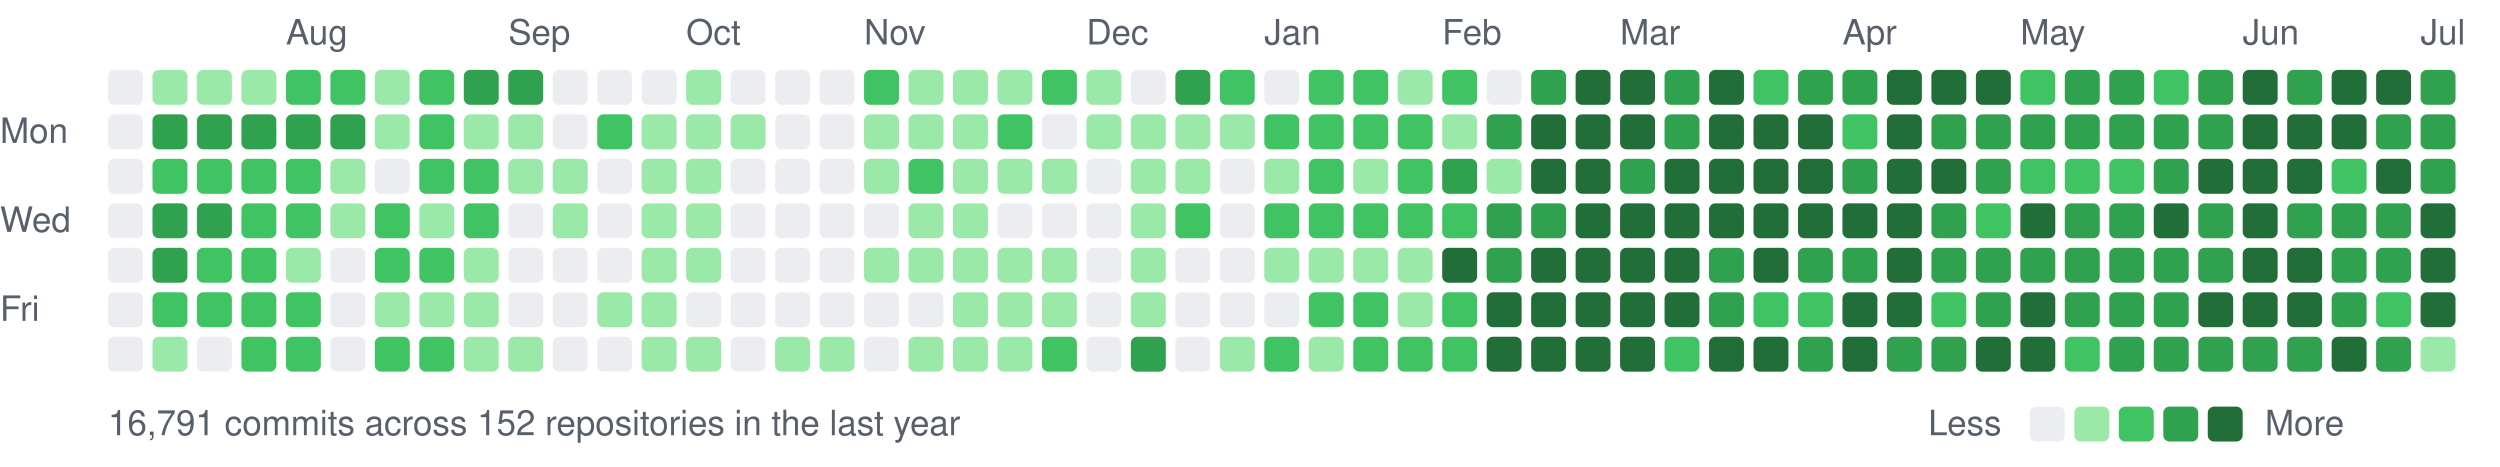
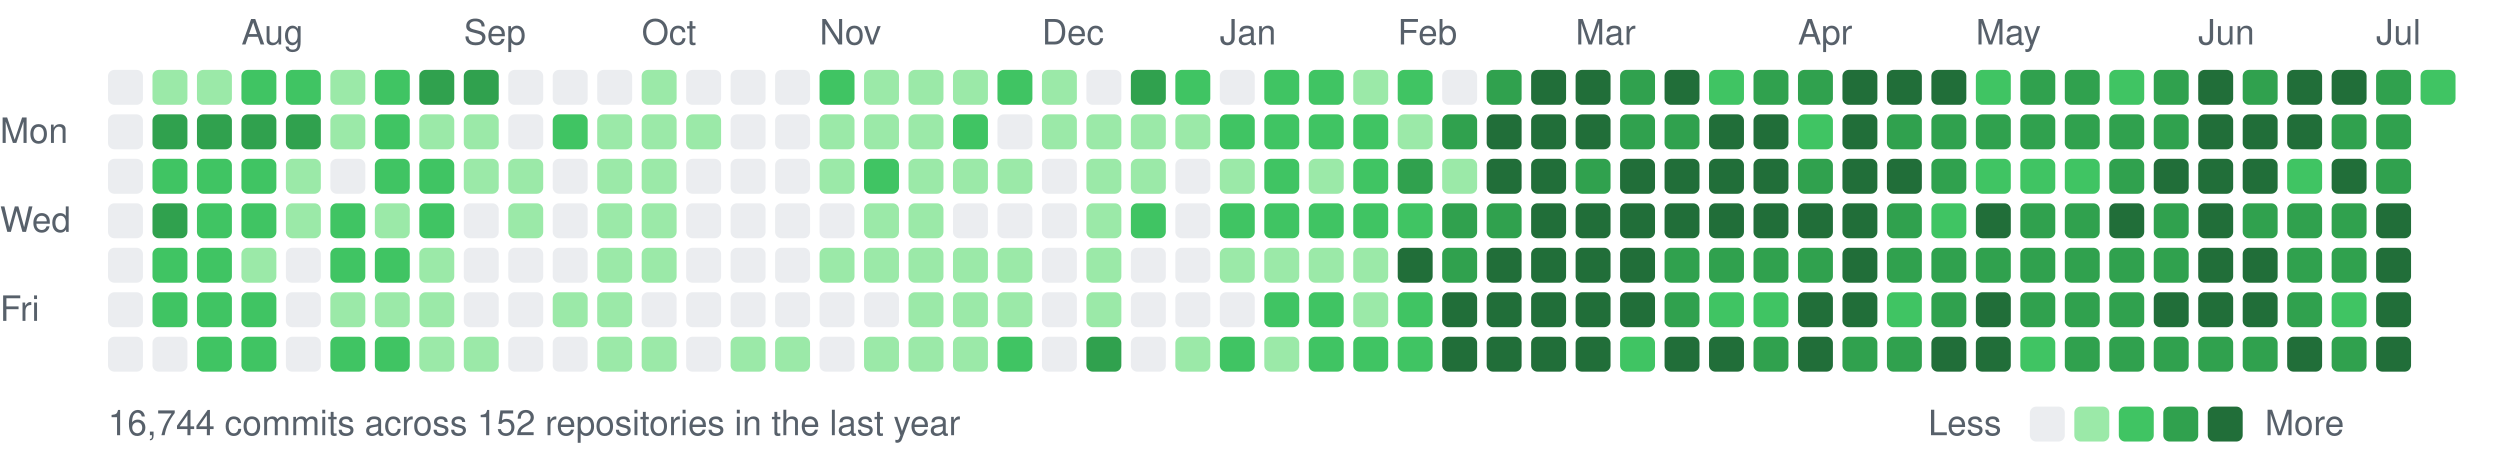
<svg xmlns="http://www.w3.org/2000/svg" width="787" height="147" viewBox="0 0 787 147">
  <style>text{font:11px -apple-system,BlinkMacSystemFont,"Segoe UI",Helvetica,Arial,sans-serif;fill:#57606a}</style>
-   <text x="90" y="14">Aug</text>
-   <text x="160" y="14">Sep</text>
-   <text x="216" y="14">Oct</text>
-   <text x="272" y="14">Nov</text>
-   <text x="342" y="14">Dec</text>
-   <text x="398" y="14">Jan</text>
-   <text x="454" y="14">Feb</text>
-   <text x="510" y="14">Mar</text>
-   <text x="580" y="14">Apr</text>
-   <text x="636" y="14">May</text>
-   <text x="706" y="14">Jun</text>
-   <text x="762" y="14">Jul</text>
+   <text x="76" y="14">Aug</text>
+   <text x="146" y="14">Sep</text>
+   <text x="202" y="14">Oct</text>
+   <text x="258" y="14">Nov</text>
+   <text x="328" y="14">Dec</text>
+   <text x="384" y="14">Jan</text>
+   <text x="440" y="14">Feb</text>
+   <text x="496" y="14">Mar</text>
+   <text x="566" y="14">Apr</text>
+   <text x="622" y="14">May</text>
+   <text x="692" y="14">Jun</text>
+   <text x="748" y="14">Jul</text>
  <text x="0" y="45">Mon</text>
  <text x="0" y="73">Wed</text>
  <text x="0" y="101">Fri</text>
  <rect x="34" y="22" width="11" height="11" rx="2" fill="#ebedf0" />
  <rect x="34" y="36" width="11" height="11" rx="2" fill="#ebedf0" />
  <rect x="34" y="50" width="11" height="11" rx="2" fill="#ebedf0" />
  <rect x="34" y="64" width="11" height="11" rx="2" fill="#ebedf0" />
  <rect x="34" y="78" width="11" height="11" rx="2" fill="#ebedf0" />
  <rect x="34" y="92" width="11" height="11" rx="2" fill="#ebedf0" />
  <rect x="34" y="106" width="11" height="11" rx="2" fill="#ebedf0" />
  <rect x="48" y="22" width="11" height="11" rx="2" fill="#9be9a8" />
  <rect x="48" y="36" width="11" height="11" rx="2" fill="#30a14e" />
  <rect x="48" y="50" width="11" height="11" rx="2" fill="#40c463" />
  <rect x="48" y="64" width="11" height="11" rx="2" fill="#30a14e" />
-   <rect x="48" y="78" width="11" height="11" rx="2" fill="#30a14e" />
+   <rect x="48" y="78" width="11" height="11" rx="2" fill="#40c463" />
  <rect x="48" y="92" width="11" height="11" rx="2" fill="#40c463" />
-   <rect x="48" y="106" width="11" height="11" rx="2" fill="#9be9a8" />
+   <rect x="48" y="106" width="11" height="11" rx="2" fill="#ebedf0" />
  <rect x="62" y="22" width="11" height="11" rx="2" fill="#9be9a8" />
  <rect x="62" y="36" width="11" height="11" rx="2" fill="#30a14e" />
  <rect x="62" y="50" width="11" height="11" rx="2" fill="#40c463" />
-   <rect x="62" y="64" width="11" height="11" rx="2" fill="#30a14e" />
+   <rect x="62" y="64" width="11" height="11" rx="2" fill="#40c463" />
  <rect x="62" y="78" width="11" height="11" rx="2" fill="#40c463" />
  <rect x="62" y="92" width="11" height="11" rx="2" fill="#40c463" />
-   <rect x="62" y="106" width="11" height="11" rx="2" fill="#ebedf0" />
-   <rect x="76" y="22" width="11" height="11" rx="2" fill="#9be9a8" />
+   <rect x="62" y="106" width="11" height="11" rx="2" fill="#40c463" />
+   <rect x="76" y="22" width="11" height="11" rx="2" fill="#40c463" />
  <rect x="76" y="36" width="11" height="11" rx="2" fill="#30a14e" />
  <rect x="76" y="50" width="11" height="11" rx="2" fill="#40c463" />
  <rect x="76" y="64" width="11" height="11" rx="2" fill="#40c463" />
-   <rect x="76" y="78" width="11" height="11" rx="2" fill="#40c463" />
+   <rect x="76" y="78" width="11" height="11" rx="2" fill="#9be9a8" />
  <rect x="76" y="92" width="11" height="11" rx="2" fill="#40c463" />
  <rect x="76" y="106" width="11" height="11" rx="2" fill="#40c463" />
  <rect x="90" y="22" width="11" height="11" rx="2" fill="#40c463" />
  <rect x="90" y="36" width="11" height="11" rx="2" fill="#30a14e" />
-   <rect x="90" y="50" width="11" height="11" rx="2" fill="#40c463" />
-   <rect x="90" y="64" width="11" height="11" rx="2" fill="#40c463" />
-   <rect x="90" y="78" width="11" height="11" rx="2" fill="#9be9a8" />
-   <rect x="90" y="92" width="11" height="11" rx="2" fill="#40c463" />
-   <rect x="90" y="106" width="11" height="11" rx="2" fill="#40c463" />
-   <rect x="104" y="22" width="11" height="11" rx="2" fill="#40c463" />
-   <rect x="104" y="36" width="11" height="11" rx="2" fill="#30a14e" />
-   <rect x="104" y="50" width="11" height="11" rx="2" fill="#9be9a8" />
-   <rect x="104" y="64" width="11" height="11" rx="2" fill="#9be9a8" />
-   <rect x="104" y="78" width="11" height="11" rx="2" fill="#ebedf0" />
-   <rect x="104" y="92" width="11" height="11" rx="2" fill="#ebedf0" />
-   <rect x="104" y="106" width="11" height="11" rx="2" fill="#ebedf0" />
-   <rect x="118" y="22" width="11" height="11" rx="2" fill="#9be9a8" />
-   <rect x="118" y="36" width="11" height="11" rx="2" fill="#9be9a8" />
-   <rect x="118" y="50" width="11" height="11" rx="2" fill="#ebedf0" />
-   <rect x="118" y="64" width="11" height="11" rx="2" fill="#40c463" />
+   <rect x="90" y="50" width="11" height="11" rx="2" fill="#9be9a8" />
+   <rect x="90" y="64" width="11" height="11" rx="2" fill="#9be9a8" />
+   <rect x="90" y="78" width="11" height="11" rx="2" fill="#ebedf0" />
+   <rect x="90" y="92" width="11" height="11" rx="2" fill="#ebedf0" />
+   <rect x="90" y="106" width="11" height="11" rx="2" fill="#ebedf0" />
+   <rect x="104" y="22" width="11" height="11" rx="2" fill="#9be9a8" />
+   <rect x="104" y="36" width="11" height="11" rx="2" fill="#9be9a8" />
+   <rect x="104" y="50" width="11" height="11" rx="2" fill="#ebedf0" />
+   <rect x="104" y="64" width="11" height="11" rx="2" fill="#40c463" />
+   <rect x="104" y="78" width="11" height="11" rx="2" fill="#40c463" />
+   <rect x="104" y="92" width="11" height="11" rx="2" fill="#9be9a8" />
+   <rect x="104" y="106" width="11" height="11" rx="2" fill="#40c463" />
+   <rect x="118" y="22" width="11" height="11" rx="2" fill="#40c463" />
+   <rect x="118" y="36" width="11" height="11" rx="2" fill="#40c463" />
+   <rect x="118" y="50" width="11" height="11" rx="2" fill="#40c463" />
+   <rect x="118" y="64" width="11" height="11" rx="2" fill="#9be9a8" />
  <rect x="118" y="78" width="11" height="11" rx="2" fill="#40c463" />
  <rect x="118" y="92" width="11" height="11" rx="2" fill="#9be9a8" />
  <rect x="118" y="106" width="11" height="11" rx="2" fill="#40c463" />
-   <rect x="132" y="22" width="11" height="11" rx="2" fill="#40c463" />
-   <rect x="132" y="36" width="11" height="11" rx="2" fill="#40c463" />
+   <rect x="132" y="22" width="11" height="11" rx="2" fill="#30a14e" />
+   <rect x="132" y="36" width="11" height="11" rx="2" fill="#9be9a8" />
  <rect x="132" y="50" width="11" height="11" rx="2" fill="#40c463" />
-   <rect x="132" y="64" width="11" height="11" rx="2" fill="#9be9a8" />
-   <rect x="132" y="78" width="11" height="11" rx="2" fill="#40c463" />
+   <rect x="132" y="64" width="11" height="11" rx="2" fill="#40c463" />
+   <rect x="132" y="78" width="11" height="11" rx="2" fill="#9be9a8" />
  <rect x="132" y="92" width="11" height="11" rx="2" fill="#9be9a8" />
-   <rect x="132" y="106" width="11" height="11" rx="2" fill="#40c463" />
+   <rect x="132" y="106" width="11" height="11" rx="2" fill="#9be9a8" />
  <rect x="146" y="22" width="11" height="11" rx="2" fill="#30a14e" />
  <rect x="146" y="36" width="11" height="11" rx="2" fill="#9be9a8" />
-   <rect x="146" y="50" width="11" height="11" rx="2" fill="#40c463" />
-   <rect x="146" y="64" width="11" height="11" rx="2" fill="#40c463" />
-   <rect x="146" y="78" width="11" height="11" rx="2" fill="#9be9a8" />
-   <rect x="146" y="92" width="11" height="11" rx="2" fill="#9be9a8" />
+   <rect x="146" y="50" width="11" height="11" rx="2" fill="#9be9a8" />
+   <rect x="146" y="64" width="11" height="11" rx="2" fill="#ebedf0" />
+   <rect x="146" y="78" width="11" height="11" rx="2" fill="#ebedf0" />
+   <rect x="146" y="92" width="11" height="11" rx="2" fill="#ebedf0" />
  <rect x="146" y="106" width="11" height="11" rx="2" fill="#9be9a8" />
-   <rect x="160" y="22" width="11" height="11" rx="2" fill="#30a14e" />
-   <rect x="160" y="36" width="11" height="11" rx="2" fill="#9be9a8" />
+   <rect x="160" y="22" width="11" height="11" rx="2" fill="#ebedf0" />
+   <rect x="160" y="36" width="11" height="11" rx="2" fill="#ebedf0" />
  <rect x="160" y="50" width="11" height="11" rx="2" fill="#9be9a8" />
-   <rect x="160" y="64" width="11" height="11" rx="2" fill="#ebedf0" />
+   <rect x="160" y="64" width="11" height="11" rx="2" fill="#9be9a8" />
  <rect x="160" y="78" width="11" height="11" rx="2" fill="#ebedf0" />
  <rect x="160" y="92" width="11" height="11" rx="2" fill="#ebedf0" />
-   <rect x="160" y="106" width="11" height="11" rx="2" fill="#9be9a8" />
+   <rect x="160" y="106" width="11" height="11" rx="2" fill="#ebedf0" />
  <rect x="174" y="22" width="11" height="11" rx="2" fill="#ebedf0" />
-   <rect x="174" y="36" width="11" height="11" rx="2" fill="#ebedf0" />
-   <rect x="174" y="50" width="11" height="11" rx="2" fill="#9be9a8" />
-   <rect x="174" y="64" width="11" height="11" rx="2" fill="#9be9a8" />
+   <rect x="174" y="36" width="11" height="11" rx="2" fill="#40c463" />
+   <rect x="174" y="50" width="11" height="11" rx="2" fill="#ebedf0" />
+   <rect x="174" y="64" width="11" height="11" rx="2" fill="#ebedf0" />
  <rect x="174" y="78" width="11" height="11" rx="2" fill="#ebedf0" />
-   <rect x="174" y="92" width="11" height="11" rx="2" fill="#ebedf0" />
+   <rect x="174" y="92" width="11" height="11" rx="2" fill="#9be9a8" />
  <rect x="174" y="106" width="11" height="11" rx="2" fill="#ebedf0" />
  <rect x="188" y="22" width="11" height="11" rx="2" fill="#ebedf0" />
-   <rect x="188" y="36" width="11" height="11" rx="2" fill="#40c463" />
-   <rect x="188" y="50" width="11" height="11" rx="2" fill="#ebedf0" />
-   <rect x="188" y="64" width="11" height="11" rx="2" fill="#ebedf0" />
-   <rect x="188" y="78" width="11" height="11" rx="2" fill="#ebedf0" />
+   <rect x="188" y="36" width="11" height="11" rx="2" fill="#9be9a8" />
+   <rect x="188" y="50" width="11" height="11" rx="2" fill="#9be9a8" />
+   <rect x="188" y="64" width="11" height="11" rx="2" fill="#9be9a8" />
+   <rect x="188" y="78" width="11" height="11" rx="2" fill="#9be9a8" />
  <rect x="188" y="92" width="11" height="11" rx="2" fill="#9be9a8" />
-   <rect x="188" y="106" width="11" height="11" rx="2" fill="#ebedf0" />
-   <rect x="202" y="22" width="11" height="11" rx="2" fill="#ebedf0" />
+   <rect x="188" y="106" width="11" height="11" rx="2" fill="#9be9a8" />
+   <rect x="202" y="22" width="11" height="11" rx="2" fill="#9be9a8" />
  <rect x="202" y="36" width="11" height="11" rx="2" fill="#9be9a8" />
  <rect x="202" y="50" width="11" height="11" rx="2" fill="#9be9a8" />
  <rect x="202" y="64" width="11" height="11" rx="2" fill="#9be9a8" />
  <rect x="202" y="78" width="11" height="11" rx="2" fill="#9be9a8" />
-   <rect x="202" y="92" width="11" height="11" rx="2" fill="#9be9a8" />
+   <rect x="202" y="92" width="11" height="11" rx="2" fill="#ebedf0" />
  <rect x="202" y="106" width="11" height="11" rx="2" fill="#9be9a8" />
-   <rect x="216" y="22" width="11" height="11" rx="2" fill="#9be9a8" />
+   <rect x="216" y="22" width="11" height="11" rx="2" fill="#ebedf0" />
  <rect x="216" y="36" width="11" height="11" rx="2" fill="#9be9a8" />
-   <rect x="216" y="50" width="11" height="11" rx="2" fill="#9be9a8" />
-   <rect x="216" y="64" width="11" height="11" rx="2" fill="#9be9a8" />
-   <rect x="216" y="78" width="11" height="11" rx="2" fill="#9be9a8" />
+   <rect x="216" y="50" width="11" height="11" rx="2" fill="#ebedf0" />
+   <rect x="216" y="64" width="11" height="11" rx="2" fill="#ebedf0" />
+   <rect x="216" y="78" width="11" height="11" rx="2" fill="#ebedf0" />
  <rect x="216" y="92" width="11" height="11" rx="2" fill="#ebedf0" />
-   <rect x="216" y="106" width="11" height="11" rx="2" fill="#9be9a8" />
+   <rect x="216" y="106" width="11" height="11" rx="2" fill="#ebedf0" />
  <rect x="230" y="22" width="11" height="11" rx="2" fill="#ebedf0" />
-   <rect x="230" y="36" width="11" height="11" rx="2" fill="#9be9a8" />
+   <rect x="230" y="36" width="11" height="11" rx="2" fill="#ebedf0" />
  <rect x="230" y="50" width="11" height="11" rx="2" fill="#ebedf0" />
  <rect x="230" y="64" width="11" height="11" rx="2" fill="#ebedf0" />
  <rect x="230" y="78" width="11" height="11" rx="2" fill="#ebedf0" />
  <rect x="230" y="92" width="11" height="11" rx="2" fill="#ebedf0" />
-   <rect x="230" y="106" width="11" height="11" rx="2" fill="#ebedf0" />
+   <rect x="230" y="106" width="11" height="11" rx="2" fill="#9be9a8" />
  <rect x="244" y="22" width="11" height="11" rx="2" fill="#ebedf0" />
  <rect x="244" y="36" width="11" height="11" rx="2" fill="#ebedf0" />
  <rect x="244" y="50" width="11" height="11" rx="2" fill="#ebedf0" />
  <rect x="244" y="64" width="11" height="11" rx="2" fill="#ebedf0" />
  <rect x="244" y="78" width="11" height="11" rx="2" fill="#ebedf0" />
  <rect x="244" y="92" width="11" height="11" rx="2" fill="#ebedf0" />
  <rect x="244" y="106" width="11" height="11" rx="2" fill="#9be9a8" />
-   <rect x="258" y="22" width="11" height="11" rx="2" fill="#ebedf0" />
-   <rect x="258" y="36" width="11" height="11" rx="2" fill="#ebedf0" />
-   <rect x="258" y="50" width="11" height="11" rx="2" fill="#ebedf0" />
+   <rect x="258" y="22" width="11" height="11" rx="2" fill="#40c463" />
+   <rect x="258" y="36" width="11" height="11" rx="2" fill="#9be9a8" />
+   <rect x="258" y="50" width="11" height="11" rx="2" fill="#9be9a8" />
  <rect x="258" y="64" width="11" height="11" rx="2" fill="#ebedf0" />
-   <rect x="258" y="78" width="11" height="11" rx="2" fill="#ebedf0" />
+   <rect x="258" y="78" width="11" height="11" rx="2" fill="#9be9a8" />
  <rect x="258" y="92" width="11" height="11" rx="2" fill="#ebedf0" />
-   <rect x="258" y="106" width="11" height="11" rx="2" fill="#9be9a8" />
-   <rect x="272" y="22" width="11" height="11" rx="2" fill="#40c463" />
+   <rect x="258" y="106" width="11" height="11" rx="2" fill="#ebedf0" />
+   <rect x="272" y="22" width="11" height="11" rx="2" fill="#9be9a8" />
  <rect x="272" y="36" width="11" height="11" rx="2" fill="#9be9a8" />
-   <rect x="272" y="50" width="11" height="11" rx="2" fill="#9be9a8" />
-   <rect x="272" y="64" width="11" height="11" rx="2" fill="#ebedf0" />
+   <rect x="272" y="50" width="11" height="11" rx="2" fill="#40c463" />
+   <rect x="272" y="64" width="11" height="11" rx="2" fill="#9be9a8" />
  <rect x="272" y="78" width="11" height="11" rx="2" fill="#9be9a8" />
  <rect x="272" y="92" width="11" height="11" rx="2" fill="#ebedf0" />
-   <rect x="272" y="106" width="11" height="11" rx="2" fill="#ebedf0" />
+   <rect x="272" y="106" width="11" height="11" rx="2" fill="#9be9a8" />
  <rect x="286" y="22" width="11" height="11" rx="2" fill="#9be9a8" />
  <rect x="286" y="36" width="11" height="11" rx="2" fill="#9be9a8" />
-   <rect x="286" y="50" width="11" height="11" rx="2" fill="#40c463" />
+   <rect x="286" y="50" width="11" height="11" rx="2" fill="#9be9a8" />
  <rect x="286" y="64" width="11" height="11" rx="2" fill="#9be9a8" />
  <rect x="286" y="78" width="11" height="11" rx="2" fill="#9be9a8" />
-   <rect x="286" y="92" width="11" height="11" rx="2" fill="#ebedf0" />
+   <rect x="286" y="92" width="11" height="11" rx="2" fill="#9be9a8" />
  <rect x="286" y="106" width="11" height="11" rx="2" fill="#9be9a8" />
  <rect x="300" y="22" width="11" height="11" rx="2" fill="#9be9a8" />
-   <rect x="300" y="36" width="11" height="11" rx="2" fill="#9be9a8" />
+   <rect x="300" y="36" width="11" height="11" rx="2" fill="#40c463" />
  <rect x="300" y="50" width="11" height="11" rx="2" fill="#9be9a8" />
-   <rect x="300" y="64" width="11" height="11" rx="2" fill="#9be9a8" />
+   <rect x="300" y="64" width="11" height="11" rx="2" fill="#ebedf0" />
  <rect x="300" y="78" width="11" height="11" rx="2" fill="#9be9a8" />
  <rect x="300" y="92" width="11" height="11" rx="2" fill="#9be9a8" />
  <rect x="300" y="106" width="11" height="11" rx="2" fill="#9be9a8" />
-   <rect x="314" y="22" width="11" height="11" rx="2" fill="#9be9a8" />
-   <rect x="314" y="36" width="11" height="11" rx="2" fill="#40c463" />
+   <rect x="314" y="22" width="11" height="11" rx="2" fill="#40c463" />
+   <rect x="314" y="36" width="11" height="11" rx="2" fill="#ebedf0" />
  <rect x="314" y="50" width="11" height="11" rx="2" fill="#9be9a8" />
  <rect x="314" y="64" width="11" height="11" rx="2" fill="#ebedf0" />
  <rect x="314" y="78" width="11" height="11" rx="2" fill="#9be9a8" />
  <rect x="314" y="92" width="11" height="11" rx="2" fill="#9be9a8" />
-   <rect x="314" y="106" width="11" height="11" rx="2" fill="#9be9a8" />
-   <rect x="328" y="22" width="11" height="11" rx="2" fill="#40c463" />
-   <rect x="328" y="36" width="11" height="11" rx="2" fill="#ebedf0" />
-   <rect x="328" y="50" width="11" height="11" rx="2" fill="#9be9a8" />
+   <rect x="314" y="106" width="11" height="11" rx="2" fill="#40c463" />
+   <rect x="328" y="22" width="11" height="11" rx="2" fill="#9be9a8" />
+   <rect x="328" y="36" width="11" height="11" rx="2" fill="#9be9a8" />
+   <rect x="328" y="50" width="11" height="11" rx="2" fill="#ebedf0" />
  <rect x="328" y="64" width="11" height="11" rx="2" fill="#ebedf0" />
-   <rect x="328" y="78" width="11" height="11" rx="2" fill="#9be9a8" />
-   <rect x="328" y="92" width="11" height="11" rx="2" fill="#9be9a8" />
-   <rect x="328" y="106" width="11" height="11" rx="2" fill="#40c463" />
-   <rect x="342" y="22" width="11" height="11" rx="2" fill="#9be9a8" />
+   <rect x="328" y="78" width="11" height="11" rx="2" fill="#ebedf0" />
+   <rect x="328" y="92" width="11" height="11" rx="2" fill="#ebedf0" />
+   <rect x="328" y="106" width="11" height="11" rx="2" fill="#ebedf0" />
+   <rect x="342" y="22" width="11" height="11" rx="2" fill="#ebedf0" />
  <rect x="342" y="36" width="11" height="11" rx="2" fill="#9be9a8" />
-   <rect x="342" y="50" width="11" height="11" rx="2" fill="#ebedf0" />
-   <rect x="342" y="64" width="11" height="11" rx="2" fill="#ebedf0" />
-   <rect x="342" y="78" width="11" height="11" rx="2" fill="#ebedf0" />
-   <rect x="342" y="92" width="11" height="11" rx="2" fill="#ebedf0" />
-   <rect x="342" y="106" width="11" height="11" rx="2" fill="#ebedf0" />
-   <rect x="356" y="22" width="11" height="11" rx="2" fill="#ebedf0" />
+   <rect x="342" y="50" width="11" height="11" rx="2" fill="#9be9a8" />
+   <rect x="342" y="64" width="11" height="11" rx="2" fill="#9be9a8" />
+   <rect x="342" y="78" width="11" height="11" rx="2" fill="#9be9a8" />
+   <rect x="342" y="92" width="11" height="11" rx="2" fill="#9be9a8" />
+   <rect x="342" y="106" width="11" height="11" rx="2" fill="#30a14e" />
+   <rect x="356" y="22" width="11" height="11" rx="2" fill="#30a14e" />
  <rect x="356" y="36" width="11" height="11" rx="2" fill="#9be9a8" />
  <rect x="356" y="50" width="11" height="11" rx="2" fill="#9be9a8" />
-   <rect x="356" y="64" width="11" height="11" rx="2" fill="#9be9a8" />
-   <rect x="356" y="78" width="11" height="11" rx="2" fill="#9be9a8" />
-   <rect x="356" y="92" width="11" height="11" rx="2" fill="#9be9a8" />
-   <rect x="356" y="106" width="11" height="11" rx="2" fill="#30a14e" />
-   <rect x="370" y="22" width="11" height="11" rx="2" fill="#30a14e" />
+   <rect x="356" y="64" width="11" height="11" rx="2" fill="#40c463" />
+   <rect x="356" y="78" width="11" height="11" rx="2" fill="#ebedf0" />
+   <rect x="356" y="92" width="11" height="11" rx="2" fill="#ebedf0" />
+   <rect x="356" y="106" width="11" height="11" rx="2" fill="#ebedf0" />
+   <rect x="370" y="22" width="11" height="11" rx="2" fill="#40c463" />
  <rect x="370" y="36" width="11" height="11" rx="2" fill="#9be9a8" />
-   <rect x="370" y="50" width="11" height="11" rx="2" fill="#9be9a8" />
-   <rect x="370" y="64" width="11" height="11" rx="2" fill="#40c463" />
+   <rect x="370" y="50" width="11" height="11" rx="2" fill="#ebedf0" />
+   <rect x="370" y="64" width="11" height="11" rx="2" fill="#ebedf0" />
  <rect x="370" y="78" width="11" height="11" rx="2" fill="#ebedf0" />
  <rect x="370" y="92" width="11" height="11" rx="2" fill="#ebedf0" />
-   <rect x="370" y="106" width="11" height="11" rx="2" fill="#ebedf0" />
-   <rect x="384" y="22" width="11" height="11" rx="2" fill="#40c463" />
-   <rect x="384" y="36" width="11" height="11" rx="2" fill="#9be9a8" />
-   <rect x="384" y="50" width="11" height="11" rx="2" fill="#ebedf0" />
-   <rect x="384" y="64" width="11" height="11" rx="2" fill="#ebedf0" />
-   <rect x="384" y="78" width="11" height="11" rx="2" fill="#ebedf0" />
+   <rect x="370" y="106" width="11" height="11" rx="2" fill="#9be9a8" />
+   <rect x="384" y="22" width="11" height="11" rx="2" fill="#ebedf0" />
+   <rect x="384" y="36" width="11" height="11" rx="2" fill="#40c463" />
+   <rect x="384" y="50" width="11" height="11" rx="2" fill="#9be9a8" />
+   <rect x="384" y="64" width="11" height="11" rx="2" fill="#40c463" />
+   <rect x="384" y="78" width="11" height="11" rx="2" fill="#9be9a8" />
  <rect x="384" y="92" width="11" height="11" rx="2" fill="#ebedf0" />
-   <rect x="384" y="106" width="11" height="11" rx="2" fill="#9be9a8" />
-   <rect x="398" y="22" width="11" height="11" rx="2" fill="#ebedf0" />
+   <rect x="384" y="106" width="11" height="11" rx="2" fill="#40c463" />
+   <rect x="398" y="22" width="11" height="11" rx="2" fill="#40c463" />
  <rect x="398" y="36" width="11" height="11" rx="2" fill="#40c463" />
-   <rect x="398" y="50" width="11" height="11" rx="2" fill="#9be9a8" />
+   <rect x="398" y="50" width="11" height="11" rx="2" fill="#40c463" />
  <rect x="398" y="64" width="11" height="11" rx="2" fill="#40c463" />
  <rect x="398" y="78" width="11" height="11" rx="2" fill="#9be9a8" />
-   <rect x="398" y="92" width="11" height="11" rx="2" fill="#ebedf0" />
-   <rect x="398" y="106" width="11" height="11" rx="2" fill="#40c463" />
+   <rect x="398" y="92" width="11" height="11" rx="2" fill="#40c463" />
+   <rect x="398" y="106" width="11" height="11" rx="2" fill="#9be9a8" />
  <rect x="412" y="22" width="11" height="11" rx="2" fill="#40c463" />
  <rect x="412" y="36" width="11" height="11" rx="2" fill="#40c463" />
-   <rect x="412" y="50" width="11" height="11" rx="2" fill="#40c463" />
+   <rect x="412" y="50" width="11" height="11" rx="2" fill="#9be9a8" />
  <rect x="412" y="64" width="11" height="11" rx="2" fill="#40c463" />
  <rect x="412" y="78" width="11" height="11" rx="2" fill="#9be9a8" />
  <rect x="412" y="92" width="11" height="11" rx="2" fill="#40c463" />
-   <rect x="412" y="106" width="11" height="11" rx="2" fill="#9be9a8" />
-   <rect x="426" y="22" width="11" height="11" rx="2" fill="#40c463" />
+   <rect x="412" y="106" width="11" height="11" rx="2" fill="#40c463" />
+   <rect x="426" y="22" width="11" height="11" rx="2" fill="#9be9a8" />
  <rect x="426" y="36" width="11" height="11" rx="2" fill="#40c463" />
-   <rect x="426" y="50" width="11" height="11" rx="2" fill="#9be9a8" />
+   <rect x="426" y="50" width="11" height="11" rx="2" fill="#40c463" />
  <rect x="426" y="64" width="11" height="11" rx="2" fill="#40c463" />
  <rect x="426" y="78" width="11" height="11" rx="2" fill="#9be9a8" />
-   <rect x="426" y="92" width="11" height="11" rx="2" fill="#40c463" />
+   <rect x="426" y="92" width="11" height="11" rx="2" fill="#9be9a8" />
  <rect x="426" y="106" width="11" height="11" rx="2" fill="#40c463" />
-   <rect x="440" y="22" width="11" height="11" rx="2" fill="#9be9a8" />
-   <rect x="440" y="36" width="11" height="11" rx="2" fill="#40c463" />
-   <rect x="440" y="50" width="11" height="11" rx="2" fill="#40c463" />
+   <rect x="440" y="22" width="11" height="11" rx="2" fill="#40c463" />
+   <rect x="440" y="36" width="11" height="11" rx="2" fill="#9be9a8" />
+   <rect x="440" y="50" width="11" height="11" rx="2" fill="#30a14e" />
  <rect x="440" y="64" width="11" height="11" rx="2" fill="#40c463" />
-   <rect x="440" y="78" width="11" height="11" rx="2" fill="#9be9a8" />
-   <rect x="440" y="92" width="11" height="11" rx="2" fill="#9be9a8" />
+   <rect x="440" y="78" width="11" height="11" rx="2" fill="#216e39" />
+   <rect x="440" y="92" width="11" height="11" rx="2" fill="#40c463" />
  <rect x="440" y="106" width="11" height="11" rx="2" fill="#40c463" />
-   <rect x="454" y="22" width="11" height="11" rx="2" fill="#40c463" />
-   <rect x="454" y="36" width="11" height="11" rx="2" fill="#9be9a8" />
-   <rect x="454" y="50" width="11" height="11" rx="2" fill="#30a14e" />
-   <rect x="454" y="64" width="11" height="11" rx="2" fill="#40c463" />
-   <rect x="454" y="78" width="11" height="11" rx="2" fill="#216e39" />
-   <rect x="454" y="92" width="11" height="11" rx="2" fill="#40c463" />
-   <rect x="454" y="106" width="11" height="11" rx="2" fill="#40c463" />
-   <rect x="468" y="22" width="11" height="11" rx="2" fill="#ebedf0" />
-   <rect x="468" y="36" width="11" height="11" rx="2" fill="#30a14e" />
-   <rect x="468" y="50" width="11" height="11" rx="2" fill="#9be9a8" />
+   <rect x="454" y="22" width="11" height="11" rx="2" fill="#ebedf0" />
+   <rect x="454" y="36" width="11" height="11" rx="2" fill="#30a14e" />
+   <rect x="454" y="50" width="11" height="11" rx="2" fill="#9be9a8" />
+   <rect x="454" y="64" width="11" height="11" rx="2" fill="#30a14e" />
+   <rect x="454" y="78" width="11" height="11" rx="2" fill="#30a14e" />
+   <rect x="454" y="92" width="11" height="11" rx="2" fill="#216e39" />
+   <rect x="454" y="106" width="11" height="11" rx="2" fill="#216e39" />
+   <rect x="468" y="22" width="11" height="11" rx="2" fill="#30a14e" />
+   <rect x="468" y="36" width="11" height="11" rx="2" fill="#216e39" />
+   <rect x="468" y="50" width="11" height="11" rx="2" fill="#216e39" />
  <rect x="468" y="64" width="11" height="11" rx="2" fill="#30a14e" />
-   <rect x="468" y="78" width="11" height="11" rx="2" fill="#30a14e" />
+   <rect x="468" y="78" width="11" height="11" rx="2" fill="#216e39" />
  <rect x="468" y="92" width="11" height="11" rx="2" fill="#216e39" />
  <rect x="468" y="106" width="11" height="11" rx="2" fill="#216e39" />
-   <rect x="482" y="22" width="11" height="11" rx="2" fill="#30a14e" />
+   <rect x="482" y="22" width="11" height="11" rx="2" fill="#216e39" />
  <rect x="482" y="36" width="11" height="11" rx="2" fill="#216e39" />
  <rect x="482" y="50" width="11" height="11" rx="2" fill="#216e39" />
-   <rect x="482" y="64" width="11" height="11" rx="2" fill="#30a14e" />
+   <rect x="482" y="64" width="11" height="11" rx="2" fill="#216e39" />
  <rect x="482" y="78" width="11" height="11" rx="2" fill="#216e39" />
  <rect x="482" y="92" width="11" height="11" rx="2" fill="#216e39" />
  <rect x="482" y="106" width="11" height="11" rx="2" fill="#216e39" />
  <rect x="496" y="22" width="11" height="11" rx="2" fill="#216e39" />
  <rect x="496" y="36" width="11" height="11" rx="2" fill="#216e39" />
-   <rect x="496" y="50" width="11" height="11" rx="2" fill="#216e39" />
+   <rect x="496" y="50" width="11" height="11" rx="2" fill="#30a14e" />
  <rect x="496" y="64" width="11" height="11" rx="2" fill="#216e39" />
  <rect x="496" y="78" width="11" height="11" rx="2" fill="#216e39" />
  <rect x="496" y="92" width="11" height="11" rx="2" fill="#216e39" />
  <rect x="496" y="106" width="11" height="11" rx="2" fill="#216e39" />
-   <rect x="510" y="22" width="11" height="11" rx="2" fill="#216e39" />
-   <rect x="510" y="36" width="11" height="11" rx="2" fill="#216e39" />
-   <rect x="510" y="50" width="11" height="11" rx="2" fill="#30a14e" />
+   <rect x="510" y="22" width="11" height="11" rx="2" fill="#30a14e" />
+   <rect x="510" y="36" width="11" height="11" rx="2" fill="#30a14e" />
+   <rect x="510" y="50" width="11" height="11" rx="2" fill="#216e39" />
  <rect x="510" y="64" width="11" height="11" rx="2" fill="#216e39" />
  <rect x="510" y="78" width="11" height="11" rx="2" fill="#216e39" />
  <rect x="510" y="92" width="11" height="11" rx="2" fill="#216e39" />
-   <rect x="510" y="106" width="11" height="11" rx="2" fill="#216e39" />
-   <rect x="524" y="22" width="11" height="11" rx="2" fill="#30a14e" />
+   <rect x="510" y="106" width="11" height="11" rx="2" fill="#40c463" />
+   <rect x="524" y="22" width="11" height="11" rx="2" fill="#216e39" />
  <rect x="524" y="36" width="11" height="11" rx="2" fill="#30a14e" />
  <rect x="524" y="50" width="11" height="11" rx="2" fill="#216e39" />
  <rect x="524" y="64" width="11" height="11" rx="2" fill="#216e39" />
-   <rect x="524" y="78" width="11" height="11" rx="2" fill="#216e39" />
-   <rect x="524" y="92" width="11" height="11" rx="2" fill="#216e39" />
-   <rect x="524" y="106" width="11" height="11" rx="2" fill="#40c463" />
-   <rect x="538" y="22" width="11" height="11" rx="2" fill="#216e39" />
+   <rect x="524" y="78" width="11" height="11" rx="2" fill="#30a14e" />
+   <rect x="524" y="92" width="11" height="11" rx="2" fill="#30a14e" />
+   <rect x="524" y="106" width="11" height="11" rx="2" fill="#216e39" />
+   <rect x="538" y="22" width="11" height="11" rx="2" fill="#40c463" />
  <rect x="538" y="36" width="11" height="11" rx="2" fill="#216e39" />
  <rect x="538" y="50" width="11" height="11" rx="2" fill="#216e39" />
  <rect x="538" y="64" width="11" height="11" rx="2" fill="#216e39" />
  <rect x="538" y="78" width="11" height="11" rx="2" fill="#30a14e" />
-   <rect x="538" y="92" width="11" height="11" rx="2" fill="#30a14e" />
+   <rect x="538" y="92" width="11" height="11" rx="2" fill="#40c463" />
  <rect x="538" y="106" width="11" height="11" rx="2" fill="#216e39" />
-   <rect x="552" y="22" width="11" height="11" rx="2" fill="#40c463" />
+   <rect x="552" y="22" width="11" height="11" rx="2" fill="#30a14e" />
  <rect x="552" y="36" width="11" height="11" rx="2" fill="#216e39" />
  <rect x="552" y="50" width="11" height="11" rx="2" fill="#216e39" />
  <rect x="552" y="64" width="11" height="11" rx="2" fill="#216e39" />
-   <rect x="552" y="78" width="11" height="11" rx="2" fill="#216e39" />
+   <rect x="552" y="78" width="11" height="11" rx="2" fill="#30a14e" />
  <rect x="552" y="92" width="11" height="11" rx="2" fill="#40c463" />
-   <rect x="552" y="106" width="11" height="11" rx="2" fill="#216e39" />
+   <rect x="552" y="106" width="11" height="11" rx="2" fill="#30a14e" />
  <rect x="566" y="22" width="11" height="11" rx="2" fill="#30a14e" />
-   <rect x="566" y="36" width="11" height="11" rx="2" fill="#216e39" />
-   <rect x="566" y="50" width="11" height="11" rx="2" fill="#216e39" />
+   <rect x="566" y="36" width="11" height="11" rx="2" fill="#40c463" />
+   <rect x="566" y="50" width="11" height="11" rx="2" fill="#30a14e" />
  <rect x="566" y="64" width="11" height="11" rx="2" fill="#216e39" />
  <rect x="566" y="78" width="11" height="11" rx="2" fill="#30a14e" />
-   <rect x="566" y="92" width="11" height="11" rx="2" fill="#40c463" />
-   <rect x="566" y="106" width="11" height="11" rx="2" fill="#30a14e" />
-   <rect x="580" y="22" width="11" height="11" rx="2" fill="#30a14e" />
-   <rect x="580" y="36" width="11" height="11" rx="2" fill="#40c463" />
-   <rect x="580" y="50" width="11" height="11" rx="2" fill="#30a14e" />
+   <rect x="566" y="92" width="11" height="11" rx="2" fill="#216e39" />
+   <rect x="566" y="106" width="11" height="11" rx="2" fill="#216e39" />
+   <rect x="580" y="22" width="11" height="11" rx="2" fill="#216e39" />
+   <rect x="580" y="36" width="11" height="11" rx="2" fill="#216e39" />
+   <rect x="580" y="50" width="11" height="11" rx="2" fill="#216e39" />
  <rect x="580" y="64" width="11" height="11" rx="2" fill="#216e39" />
-   <rect x="580" y="78" width="11" height="11" rx="2" fill="#30a14e" />
+   <rect x="580" y="78" width="11" height="11" rx="2" fill="#216e39" />
  <rect x="580" y="92" width="11" height="11" rx="2" fill="#216e39" />
-   <rect x="580" y="106" width="11" height="11" rx="2" fill="#216e39" />
+   <rect x="580" y="106" width="11" height="11" rx="2" fill="#30a14e" />
  <rect x="594" y="22" width="11" height="11" rx="2" fill="#216e39" />
-   <rect x="594" y="36" width="11" height="11" rx="2" fill="#216e39" />
+   <rect x="594" y="36" width="11" height="11" rx="2" fill="#30a14e" />
  <rect x="594" y="50" width="11" height="11" rx="2" fill="#216e39" />
-   <rect x="594" y="64" width="11" height="11" rx="2" fill="#216e39" />
-   <rect x="594" y="78" width="11" height="11" rx="2" fill="#216e39" />
-   <rect x="594" y="92" width="11" height="11" rx="2" fill="#216e39" />
+   <rect x="594" y="64" width="11" height="11" rx="2" fill="#30a14e" />
+   <rect x="594" y="78" width="11" height="11" rx="2" fill="#30a14e" />
+   <rect x="594" y="92" width="11" height="11" rx="2" fill="#40c463" />
  <rect x="594" y="106" width="11" height="11" rx="2" fill="#30a14e" />
  <rect x="608" y="22" width="11" height="11" rx="2" fill="#216e39" />
  <rect x="608" y="36" width="11" height="11" rx="2" fill="#30a14e" />
-   <rect x="608" y="50" width="11" height="11" rx="2" fill="#216e39" />
-   <rect x="608" y="64" width="11" height="11" rx="2" fill="#30a14e" />
+   <rect x="608" y="50" width="11" height="11" rx="2" fill="#30a14e" />
+   <rect x="608" y="64" width="11" height="11" rx="2" fill="#40c463" />
  <rect x="608" y="78" width="11" height="11" rx="2" fill="#30a14e" />
-   <rect x="608" y="92" width="11" height="11" rx="2" fill="#40c463" />
-   <rect x="608" y="106" width="11" height="11" rx="2" fill="#30a14e" />
-   <rect x="622" y="22" width="11" height="11" rx="2" fill="#216e39" />
+   <rect x="608" y="92" width="11" height="11" rx="2" fill="#30a14e" />
+   <rect x="608" y="106" width="11" height="11" rx="2" fill="#216e39" />
+   <rect x="622" y="22" width="11" height="11" rx="2" fill="#40c463" />
  <rect x="622" y="36" width="11" height="11" rx="2" fill="#30a14e" />
-   <rect x="622" y="50" width="11" height="11" rx="2" fill="#30a14e" />
-   <rect x="622" y="64" width="11" height="11" rx="2" fill="#40c463" />
+   <rect x="622" y="50" width="11" height="11" rx="2" fill="#40c463" />
+   <rect x="622" y="64" width="11" height="11" rx="2" fill="#216e39" />
  <rect x="622" y="78" width="11" height="11" rx="2" fill="#30a14e" />
-   <rect x="622" y="92" width="11" height="11" rx="2" fill="#30a14e" />
+   <rect x="622" y="92" width="11" height="11" rx="2" fill="#216e39" />
  <rect x="622" y="106" width="11" height="11" rx="2" fill="#216e39" />
-   <rect x="636" y="22" width="11" height="11" rx="2" fill="#40c463" />
+   <rect x="636" y="22" width="11" height="11" rx="2" fill="#30a14e" />
  <rect x="636" y="36" width="11" height="11" rx="2" fill="#30a14e" />
  <rect x="636" y="50" width="11" height="11" rx="2" fill="#40c463" />
-   <rect x="636" y="64" width="11" height="11" rx="2" fill="#216e39" />
+   <rect x="636" y="64" width="11" height="11" rx="2" fill="#30a14e" />
  <rect x="636" y="78" width="11" height="11" rx="2" fill="#30a14e" />
-   <rect x="636" y="92" width="11" height="11" rx="2" fill="#216e39" />
-   <rect x="636" y="106" width="11" height="11" rx="2" fill="#216e39" />
+   <rect x="636" y="92" width="11" height="11" rx="2" fill="#30a14e" />
+   <rect x="636" y="106" width="11" height="11" rx="2" fill="#40c463" />
  <rect x="650" y="22" width="11" height="11" rx="2" fill="#30a14e" />
  <rect x="650" y="36" width="11" height="11" rx="2" fill="#30a14e" />
  <rect x="650" y="50" width="11" height="11" rx="2" fill="#40c463" />
  <rect x="650" y="64" width="11" height="11" rx="2" fill="#30a14e" />
  <rect x="650" y="78" width="11" height="11" rx="2" fill="#30a14e" />
  <rect x="650" y="92" width="11" height="11" rx="2" fill="#30a14e" />
-   <rect x="650" y="106" width="11" height="11" rx="2" fill="#40c463" />
-   <rect x="664" y="22" width="11" height="11" rx="2" fill="#30a14e" />
+   <rect x="650" y="106" width="11" height="11" rx="2" fill="#30a14e" />
+   <rect x="664" y="22" width="11" height="11" rx="2" fill="#40c463" />
  <rect x="664" y="36" width="11" height="11" rx="2" fill="#30a14e" />
-   <rect x="664" y="50" width="11" height="11" rx="2" fill="#40c463" />
-   <rect x="664" y="64" width="11" height="11" rx="2" fill="#30a14e" />
+   <rect x="664" y="50" width="11" height="11" rx="2" fill="#30a14e" />
+   <rect x="664" y="64" width="11" height="11" rx="2" fill="#216e39" />
  <rect x="664" y="78" width="11" height="11" rx="2" fill="#30a14e" />
  <rect x="664" y="92" width="11" height="11" rx="2" fill="#30a14e" />
  <rect x="664" y="106" width="11" height="11" rx="2" fill="#30a14e" />
-   <rect x="678" y="22" width="11" height="11" rx="2" fill="#40c463" />
+   <rect x="678" y="22" width="11" height="11" rx="2" fill="#30a14e" />
  <rect x="678" y="36" width="11" height="11" rx="2" fill="#30a14e" />
-   <rect x="678" y="50" width="11" height="11" rx="2" fill="#30a14e" />
-   <rect x="678" y="64" width="11" height="11" rx="2" fill="#216e39" />
+   <rect x="678" y="50" width="11" height="11" rx="2" fill="#216e39" />
+   <rect x="678" y="64" width="11" height="11" rx="2" fill="#30a14e" />
  <rect x="678" y="78" width="11" height="11" rx="2" fill="#30a14e" />
-   <rect x="678" y="92" width="11" height="11" rx="2" fill="#30a14e" />
+   <rect x="678" y="92" width="11" height="11" rx="2" fill="#216e39" />
  <rect x="678" y="106" width="11" height="11" rx="2" fill="#30a14e" />
-   <rect x="692" y="22" width="11" height="11" rx="2" fill="#30a14e" />
-   <rect x="692" y="36" width="11" height="11" rx="2" fill="#30a14e" />
+   <rect x="692" y="22" width="11" height="11" rx="2" fill="#216e39" />
+   <rect x="692" y="36" width="11" height="11" rx="2" fill="#216e39" />
  <rect x="692" y="50" width="11" height="11" rx="2" fill="#216e39" />
-   <rect x="692" y="64" width="11" height="11" rx="2" fill="#30a14e" />
-   <rect x="692" y="78" width="11" height="11" rx="2" fill="#30a14e" />
+   <rect x="692" y="64" width="11" height="11" rx="2" fill="#216e39" />
+   <rect x="692" y="78" width="11" height="11" rx="2" fill="#216e39" />
  <rect x="692" y="92" width="11" height="11" rx="2" fill="#216e39" />
  <rect x="692" y="106" width="11" height="11" rx="2" fill="#30a14e" />
-   <rect x="706" y="22" width="11" height="11" rx="2" fill="#216e39" />
+   <rect x="706" y="22" width="11" height="11" rx="2" fill="#30a14e" />
  <rect x="706" y="36" width="11" height="11" rx="2" fill="#216e39" />
  <rect x="706" y="50" width="11" height="11" rx="2" fill="#216e39" />
-   <rect x="706" y="64" width="11" height="11" rx="2" fill="#216e39" />
+   <rect x="706" y="64" width="11" height="11" rx="2" fill="#30a14e" />
  <rect x="706" y="78" width="11" height="11" rx="2" fill="#216e39" />
  <rect x="706" y="92" width="11" height="11" rx="2" fill="#216e39" />
  <rect x="706" y="106" width="11" height="11" rx="2" fill="#30a14e" />
-   <rect x="720" y="22" width="11" height="11" rx="2" fill="#30a14e" />
+   <rect x="720" y="22" width="11" height="11" rx="2" fill="#216e39" />
  <rect x="720" y="36" width="11" height="11" rx="2" fill="#216e39" />
-   <rect x="720" y="50" width="11" height="11" rx="2" fill="#216e39" />
+   <rect x="720" y="50" width="11" height="11" rx="2" fill="#40c463" />
  <rect x="720" y="64" width="11" height="11" rx="2" fill="#30a14e" />
-   <rect x="720" y="78" width="11" height="11" rx="2" fill="#216e39" />
-   <rect x="720" y="92" width="11" height="11" rx="2" fill="#216e39" />
-   <rect x="720" y="106" width="11" height="11" rx="2" fill="#30a14e" />
+   <rect x="720" y="78" width="11" height="11" rx="2" fill="#30a14e" />
+   <rect x="720" y="92" width="11" height="11" rx="2" fill="#30a14e" />
+   <rect x="720" y="106" width="11" height="11" rx="2" fill="#216e39" />
  <rect x="734" y="22" width="11" height="11" rx="2" fill="#216e39" />
-   <rect x="734" y="36" width="11" height="11" rx="2" fill="#216e39" />
-   <rect x="734" y="50" width="11" height="11" rx="2" fill="#40c463" />
+   <rect x="734" y="36" width="11" height="11" rx="2" fill="#30a14e" />
+   <rect x="734" y="50" width="11" height="11" rx="2" fill="#216e39" />
  <rect x="734" y="64" width="11" height="11" rx="2" fill="#30a14e" />
  <rect x="734" y="78" width="11" height="11" rx="2" fill="#30a14e" />
-   <rect x="734" y="92" width="11" height="11" rx="2" fill="#30a14e" />
-   <rect x="734" y="106" width="11" height="11" rx="2" fill="#216e39" />
-   <rect x="748" y="22" width="11" height="11" rx="2" fill="#216e39" />
+   <rect x="734" y="92" width="11" height="11" rx="2" fill="#40c463" />
+   <rect x="734" y="106" width="11" height="11" rx="2" fill="#30a14e" />
+   <rect x="748" y="22" width="11" height="11" rx="2" fill="#30a14e" />
  <rect x="748" y="36" width="11" height="11" rx="2" fill="#30a14e" />
-   <rect x="748" y="50" width="11" height="11" rx="2" fill="#216e39" />
-   <rect x="748" y="64" width="11" height="11" rx="2" fill="#30a14e" />
-   <rect x="748" y="78" width="11" height="11" rx="2" fill="#30a14e" />
-   <rect x="748" y="92" width="11" height="11" rx="2" fill="#40c463" />
-   <rect x="748" y="106" width="11" height="11" rx="2" fill="#30a14e" />
-   <rect x="762" y="22" width="11" height="11" rx="2" fill="#30a14e" />
-   <rect x="762" y="36" width="11" height="11" rx="2" fill="#30a14e" />
-   <rect x="762" y="50" width="11" height="11" rx="2" fill="#30a14e" />
-   <rect x="762" y="64" width="11" height="11" rx="2" fill="#216e39" />
-   <rect x="762" y="78" width="11" height="11" rx="2" fill="#216e39" />
-   <rect x="762" y="92" width="11" height="11" rx="2" fill="#216e39" />
-   <rect x="762" y="106" width="11" height="11" rx="2" fill="#9be9a8" />
-   <text x="34" y="137">16,791 commits across 152 repositories in the last year</text>
+   <rect x="748" y="50" width="11" height="11" rx="2" fill="#30a14e" />
+   <rect x="748" y="64" width="11" height="11" rx="2" fill="#216e39" />
+   <rect x="748" y="78" width="11" height="11" rx="2" fill="#216e39" />
+   <rect x="748" y="92" width="11" height="11" rx="2" fill="#216e39" />
+   <rect x="748" y="106" width="11" height="11" rx="2" fill="#216e39" />
+   <rect x="762" y="22" width="11" height="11" rx="2" fill="#40c463" />
+   <text x="34" y="137">16,744 commits across 152 repositories in the last year</text>
  <text x="607" y="137">Less</text>
  <rect x="639" y="128" width="11" height="11" rx="2" fill="#ebedf0" />
  <rect x="653" y="128" width="11" height="11" rx="2" fill="#9be9a8" />
  <rect x="667" y="128" width="11" height="11" rx="2" fill="#40c463" />
  <rect x="681" y="128" width="11" height="11" rx="2" fill="#30a14e" />
  <rect x="695" y="128" width="11" height="11" rx="2" fill="#216e39" />
  <text x="713" y="137">More</text>
</svg>
